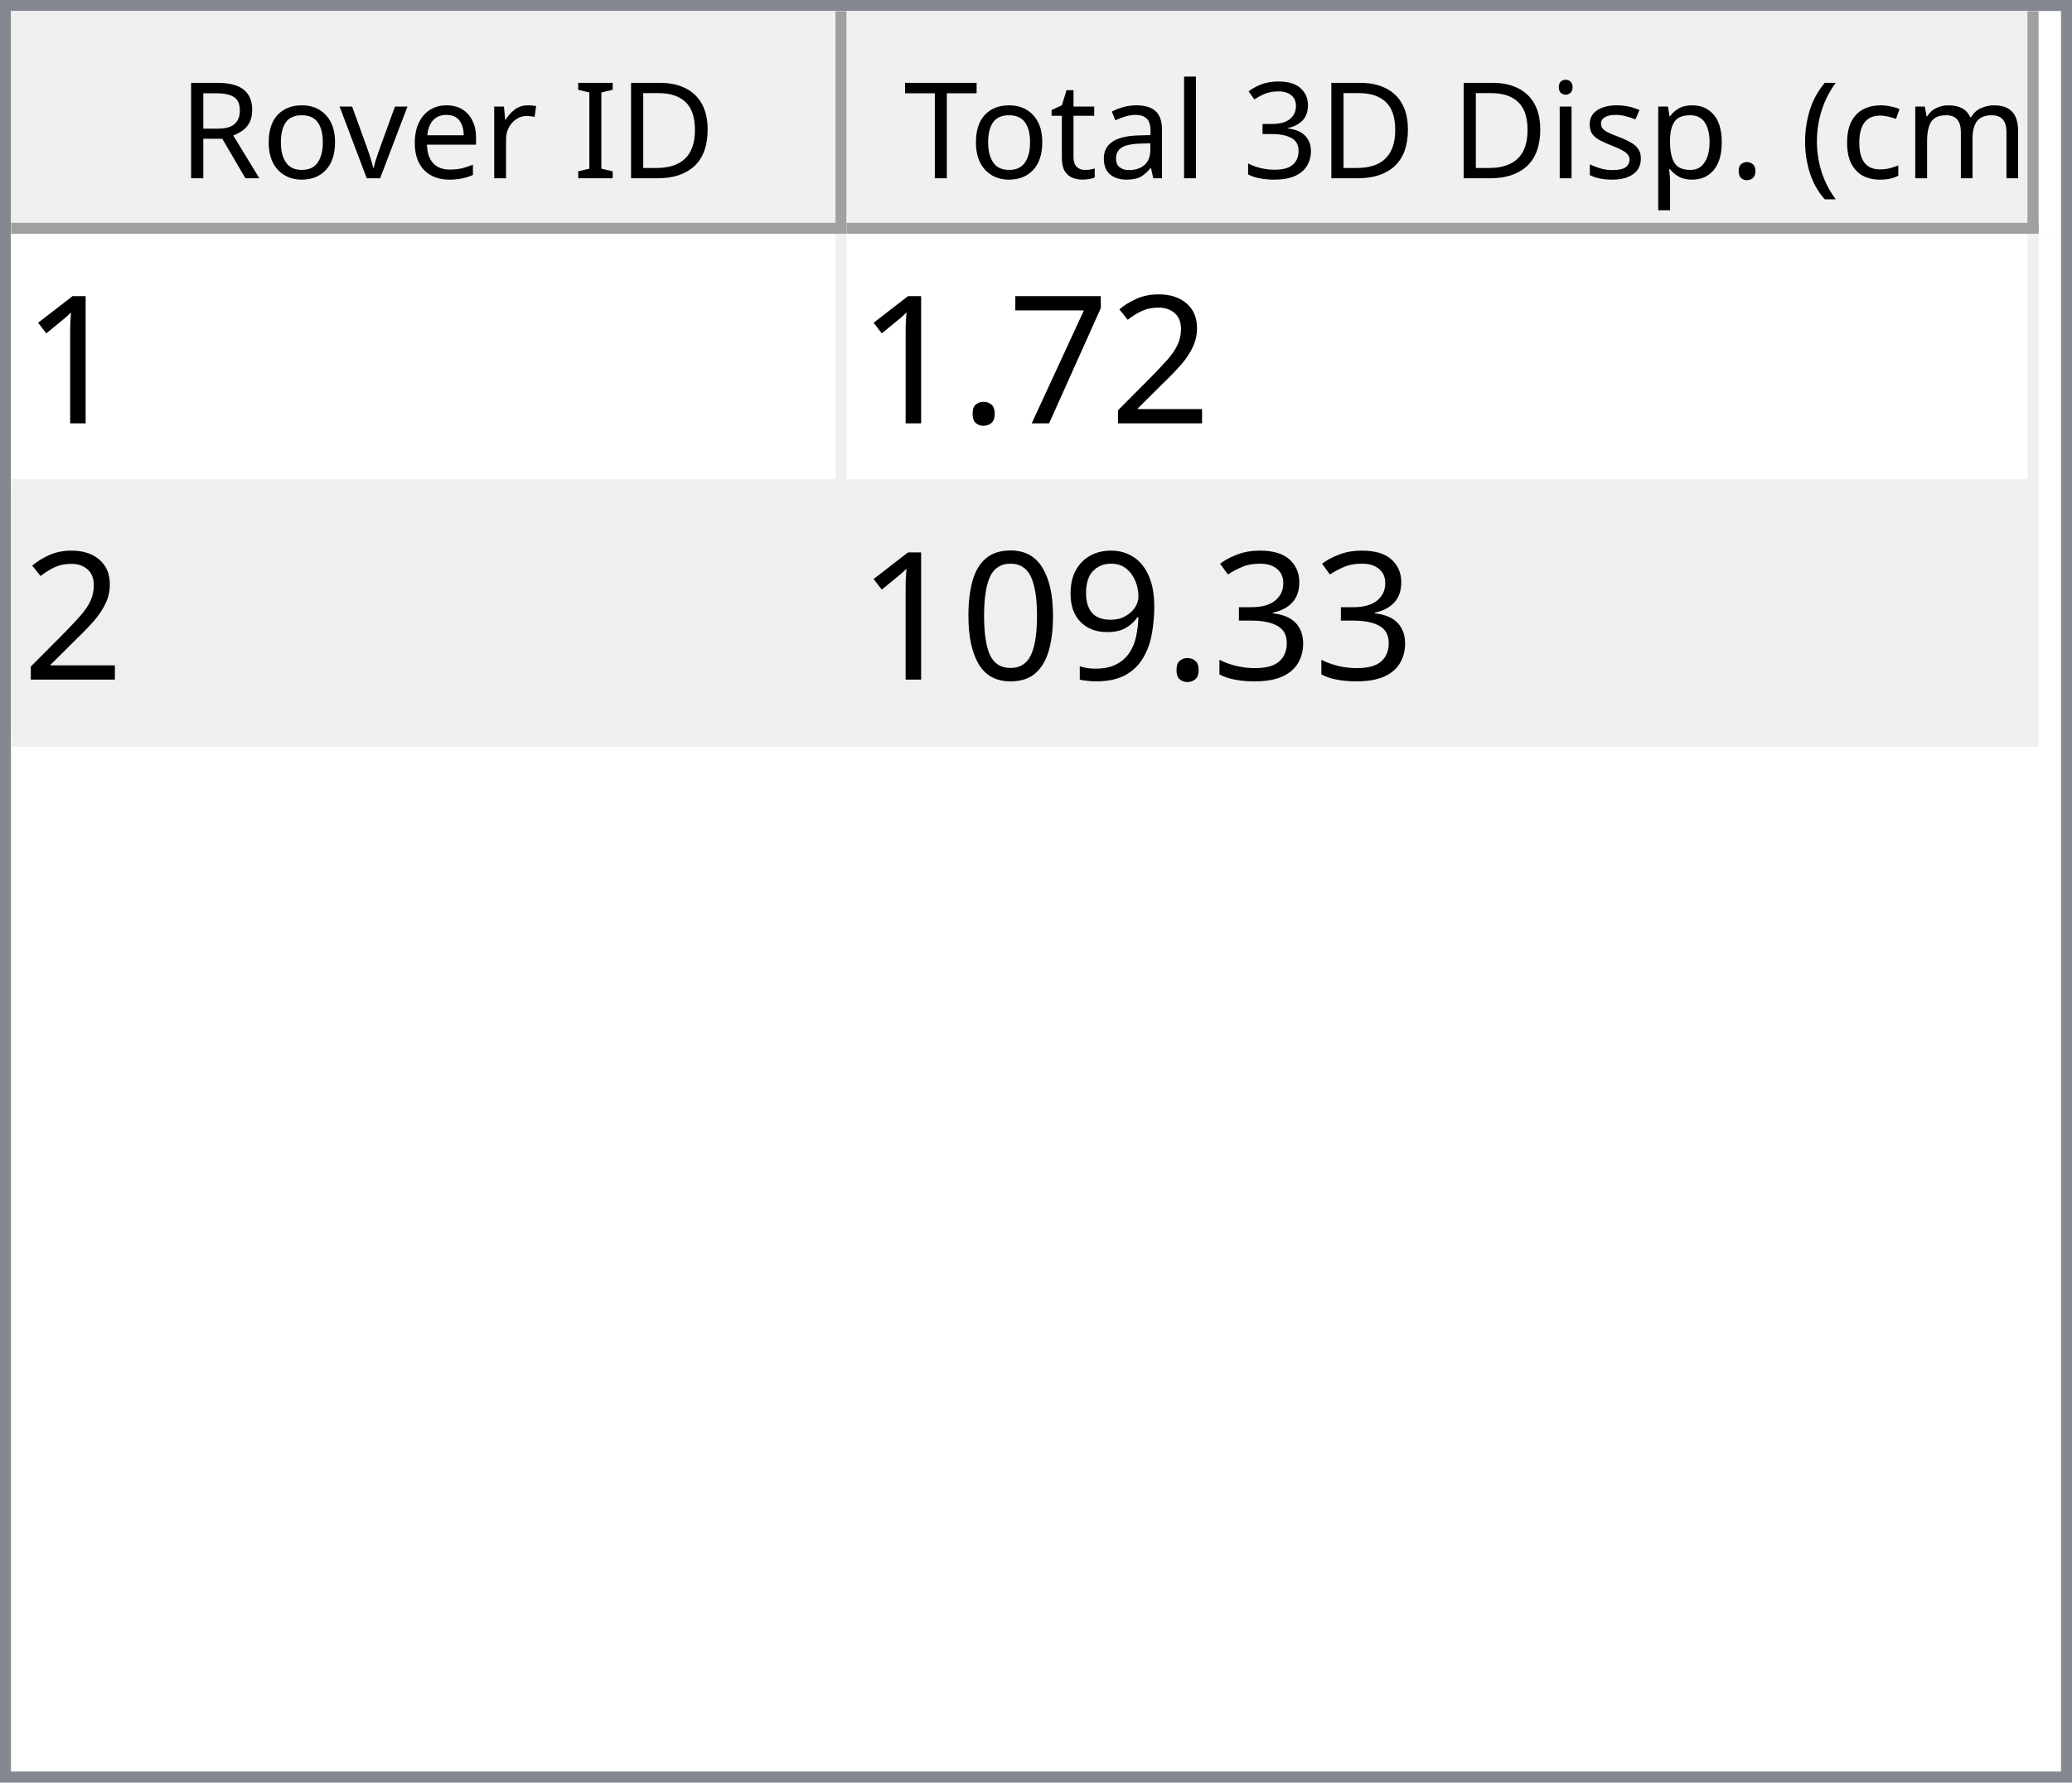
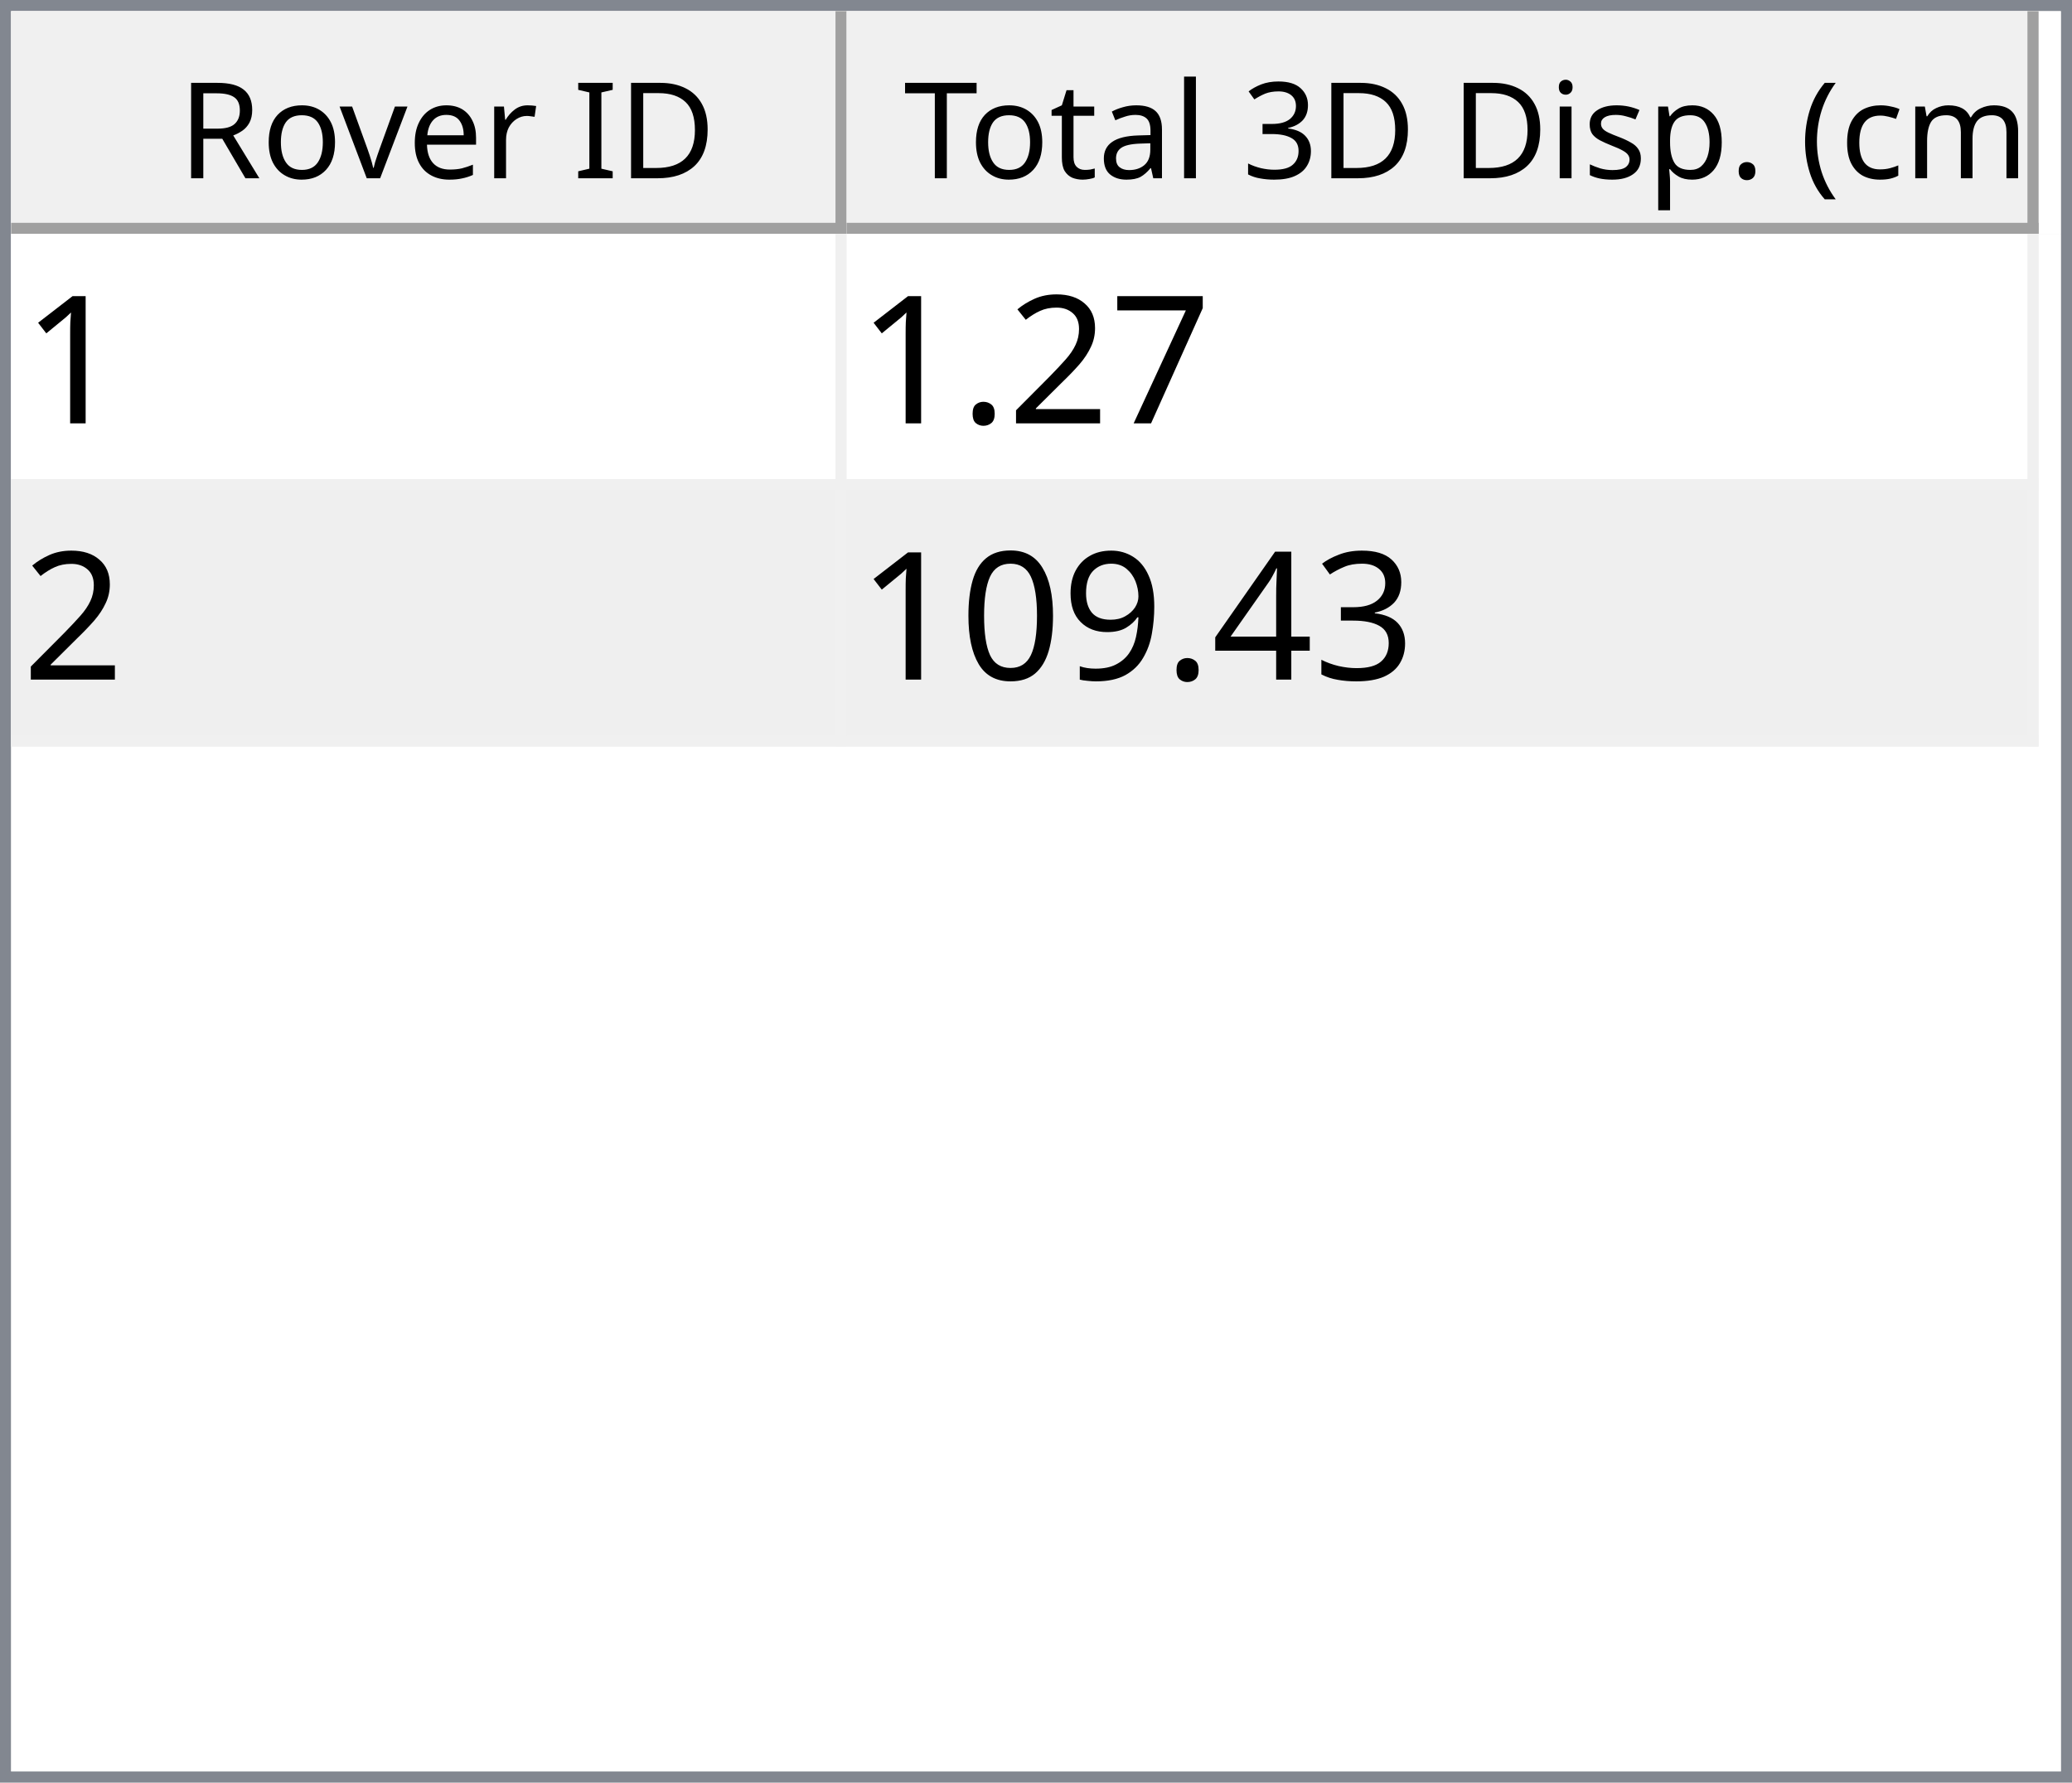
<svg xmlns="http://www.w3.org/2000/svg" style="fill-opacity:1; color-rendering:auto; color-interpolation:auto; text-rendering:auto; stroke:black; stroke-linecap:square; stroke-miterlimit:10; shape-rendering:auto; stroke-opacity:1; fill:black; stroke-dasharray:none; font-weight:normal; stroke-width:1; font-family:'Dialog'; font-style:normal; stroke-linejoin:miter; font-size:12px; stroke-dashoffset:0; image-rendering:auto;" width="186" height="160">
  <defs id="genericDefs" />
  <g>
    <defs id="defs1">
      <clipPath clipPathUnits="userSpaceOnUse" id="clipPath1">
        <path d="M0 0 L186 0 L186 160 L0 160 L0 0 Z" />
      </clipPath>
      <clipPath clipPathUnits="userSpaceOnUse" id="clipPath2">
        <path d="M0 0 L0 160 L186 160 L186 0 Z" />
      </clipPath>
      <clipPath clipPathUnits="userSpaceOnUse" id="clipPath3">
        <path d="M0 0 L0 20 L184 20 L184 0 Z" />
      </clipPath>
      <clipPath clipPathUnits="userSpaceOnUse" id="clipPath4">
        <path d="M0 0 L0 20 L75 20 L75 0 Z" />
      </clipPath>
      <clipPath clipPathUnits="userSpaceOnUse" id="clipPath5">
        <path d="M1 1 L1 19 L74 19 L74 1 Z" />
      </clipPath>
      <clipPath clipPathUnits="userSpaceOnUse" id="clipPath6">
        <path d="M0 0 L0 18 L73 18 L73 0 Z" />
      </clipPath>
      <clipPath clipPathUnits="userSpaceOnUse" id="clipPath7">
        <path d="M-0.5 -0.5 L-0.5 19.5 L74.5 19.5 L74.5 -0.5 Z" />
      </clipPath>
      <clipPath clipPathUnits="userSpaceOnUse" id="clipPath8">
        <path d="M0 0 L0 20 L107 20 L107 0 Z" />
      </clipPath>
      <clipPath clipPathUnits="userSpaceOnUse" id="clipPath9">
        <path d="M1 1 L1 19 L106 19 L106 1 Z" />
      </clipPath>
      <clipPath clipPathUnits="userSpaceOnUse" id="clipPath10">
        <path d="M0 0 L0 18 L105 18 L105 0 Z" />
      </clipPath>
      <clipPath clipPathUnits="userSpaceOnUse" id="clipPath11">
        <path d="M-0.5 -0.5 L-0.5 19.5 L106.5 19.5 L106.5 -0.5 Z" />
      </clipPath>
      <clipPath clipPathUnits="userSpaceOnUse" id="clipPath12">
        <path d="M0 0 L0 138 L184 138 L184 0 Z" />
      </clipPath>
      <clipPath clipPathUnits="userSpaceOnUse" id="clipPath13">
        <path d="M0 0 L0 46 L182 46 L182 0 Z" />
      </clipPath>
      <clipPath clipPathUnits="userSpaceOnUse" id="clipPath14">
        <path d="M-0.5 -0.5 L-0.5 45.5 L181.5 45.5 L181.5 -0.5 Z" />
      </clipPath>
      <clipPath clipPathUnits="userSpaceOnUse" id="clipPath15">
        <path d="M0 0 L0 22 L74 22 L74 0 Z" />
      </clipPath>
      <clipPath clipPathUnits="userSpaceOnUse" id="clipPath16">
        <path d="M0 0 L0 22 L106 22 L106 0 Z" />
      </clipPath>
      <font horiz-adv-x="64.551" id="font1">
        <font-face ascent="107.91" descent="25.098" units-per-em="100" style="font-style:normal; font-family:Segoe UI; font-weight:normal;" />
        <missing-glyph horiz-adv-x="64.551" d="M8.109 0 L8.109 68.266 L56.453 68.266 L56.453 0 L8.109 0 ZM15.328 7.234 L49.219 7.234 L49.219 61.031 L15.328 61.031 L15.328 7.234 Z" />
        <glyph unicode="D" horiz-adv-x="70.117" d="M9.188 0 L9.188 70.016 L28.516 70.016 Q65.531 70.016 65.531 35.891 Q65.531 19.672 55.25 9.836 Q44.969 0 27.734 0 L9.188 0 ZM17.391 62.594 L17.391 7.422 L27.828 7.422 Q41.609 7.422 49.273 14.797 Q56.938 22.172 56.938 35.688 Q56.938 62.594 28.328 62.594 L17.391 62.594 Z" />
        <glyph unicode="I" horiz-adv-x="26.611" d="M17.391 0 L9.188 0 L9.188 70.016 L17.391 70.016 L17.391 0 Z" />
        <glyph unicode=" " horiz-adv-x="27.393" d="" />
        <glyph unicode="r" horiz-adv-x="34.766" d="M34.188 41.891 Q32.078 43.5 28.125 43.5 Q23 43.5 19.555 38.672 Q16.109 33.844 16.109 25.484 L16.109 0 L8.109 0 L8.109 50 L16.109 50 L16.109 39.703 L16.312 39.703 Q18.016 44.969 21.531 47.922 Q25.047 50.875 29.391 50.875 Q32.516 50.875 34.188 50.203 L34.188 41.891 Z" />
        <glyph unicode="e" horiz-adv-x="52.295" d="M48.297 23 L12.984 23 Q13.188 14.656 17.484 10.109 Q21.781 5.562 29.297 5.562 Q37.75 5.562 44.828 11.141 L44.828 3.609 Q38.234 -1.172 27.391 -1.172 Q16.797 -1.172 10.742 5.641 Q4.688 12.453 4.688 24.812 Q4.688 36.469 11.305 43.82 Q17.922 51.172 27.734 51.172 Q37.547 51.172 42.922 44.828 Q48.297 38.484 48.297 27.203 L48.297 23 ZM40.094 29.781 Q40.047 36.719 36.75 40.578 Q33.453 44.438 27.594 44.438 Q21.922 44.438 17.969 40.383 Q14.016 36.328 13.094 29.781 L40.094 29.781 Z" />
        <glyph unicode="v" horiz-adv-x="47.9" d="M47.406 50 L27.484 0 L19.625 0 L0.688 50 L9.469 50 L22.172 13.672 Q23.578 9.672 23.922 6.688 L24.125 6.688 Q24.609 10.453 25.688 13.484 L38.969 50 L47.406 50 Z" />
        <glyph unicode="o" horiz-adv-x="58.594" d="M29 -1.172 Q17.922 -1.172 11.305 5.836 Q4.688 12.844 4.688 24.422 Q4.688 37.016 11.57 44.094 Q18.453 51.172 30.172 51.172 Q41.359 51.172 47.633 44.289 Q53.906 37.406 53.906 25.203 Q53.906 13.234 47.141 6.031 Q40.375 -1.172 29 -1.172 ZM29.594 44.438 Q21.875 44.438 17.383 39.188 Q12.891 33.938 12.891 24.703 Q12.891 15.828 17.43 10.695 Q21.969 5.562 29.594 5.562 Q37.359 5.562 41.531 10.594 Q45.703 15.625 45.703 24.906 Q45.703 34.281 41.531 39.359 Q37.359 44.438 29.594 44.438 Z" />
        <glyph unicode="R" horiz-adv-x="59.814" d="M59.375 0 L49.609 0 L37.891 19.625 Q36.281 22.359 34.766 24.289 Q33.25 26.219 31.664 27.438 Q30.078 28.656 28.25 29.219 Q26.422 29.781 24.125 29.781 L17.391 29.781 L17.391 0 L9.188 0 L9.188 70.016 L30.078 70.016 Q34.672 70.016 38.555 68.867 Q42.438 67.719 45.289 65.375 Q48.141 63.031 49.758 59.547 Q51.375 56.062 51.375 51.375 Q51.375 47.703 50.273 44.656 Q49.172 41.609 47.148 39.211 Q45.125 36.812 42.266 35.133 Q39.406 33.453 35.844 32.516 L35.844 32.328 Q37.594 31.547 38.891 30.547 Q40.188 29.547 41.359 28.18 Q42.531 26.812 43.68 25.078 Q44.828 23.344 46.234 21.047 L59.375 0 ZM17.391 62.594 L17.391 37.203 L28.516 37.203 Q31.594 37.203 34.203 38.133 Q36.812 39.062 38.719 40.797 Q40.625 42.531 41.703 45.047 Q42.781 47.562 42.781 50.688 Q42.781 56.297 39.141 59.445 Q35.5 62.594 28.609 62.594 L17.391 62.594 Z" />
        <glyph unicode=")" horiz-adv-x="30.176" d="M8.297 -15.922 L1.172 -15.922 Q16.406 2.344 16.406 26.812 Q16.406 51.469 1.078 70.016 L8.297 70.016 Q23.531 52.156 23.531 26.703 Q23.531 1.375 8.297 -15.922 Z" />
        <glyph unicode="m" horiz-adv-x="86.133" d="M79.109 0 L71.094 0 L71.094 28.719 Q71.094 37.016 68.531 40.727 Q65.969 44.438 59.906 44.438 Q54.781 44.438 51.195 39.75 Q47.609 35.062 47.609 28.516 L47.609 0 L39.594 0 L39.594 29.688 Q39.594 44.438 28.219 44.438 Q22.953 44.438 19.531 40.016 Q16.109 35.594 16.109 28.516 L16.109 0 L8.109 0 L8.109 50 L16.109 50 L16.109 42.094 L16.312 42.094 Q21.625 51.172 31.844 51.172 Q36.969 51.172 40.773 48.312 Q44.578 45.453 46 40.828 Q51.562 51.172 62.594 51.172 Q79.109 51.172 79.109 30.812 L79.109 0 Z" />
        <glyph unicode="c" horiz-adv-x="46.191" d="M42.188 2.297 Q36.422 -1.172 28.516 -1.172 Q17.828 -1.172 11.258 5.789 Q4.688 12.75 4.688 23.828 Q4.688 36.188 11.766 43.68 Q18.844 51.172 30.672 51.172 Q37.25 51.172 42.281 48.734 L42.281 40.531 Q36.719 44.438 30.375 44.438 Q22.703 44.438 17.797 38.945 Q12.891 33.453 12.891 24.516 Q12.891 15.719 17.508 10.641 Q22.125 5.562 29.891 5.562 Q36.422 5.562 42.188 9.906 L42.188 2.297 Z" />
        <glyph unicode="(" horiz-adv-x="30.176" d="M29.109 -15.922 L21.969 -15.922 Q6.844 1.375 6.844 26.703 Q6.844 52.156 21.969 70.016 L29.203 70.016 Q13.875 51.469 13.875 26.812 Q13.875 2.344 29.109 -15.922 Z" />
        <glyph unicode="." horiz-adv-x="21.68" d="M10.891 -1.078 Q8.641 -1.078 7.055 0.539 Q5.469 2.156 5.469 4.391 Q5.469 6.641 7.055 8.273 Q8.641 9.906 10.891 9.906 Q13.188 9.906 14.797 8.273 Q16.406 6.641 16.406 4.391 Q16.406 2.156 14.797 0.539 Q13.188 -1.078 10.891 -1.078 Z" />
        <glyph unicode="p" horiz-adv-x="58.789" d="M16.312 7.234 L16.109 7.234 L16.109 -23 L8.109 -23 L8.109 50 L16.109 50 L16.109 41.219 L16.312 41.219 Q22.219 51.172 33.594 51.172 Q43.266 51.172 48.688 44.461 Q54.109 37.75 54.109 26.469 Q54.109 13.922 48 6.375 Q41.891 -1.172 31.297 -1.172 Q21.578 -1.172 16.312 7.234 ZM16.109 27.391 L16.109 20.406 Q16.109 14.203 20.141 9.883 Q24.172 5.562 30.375 5.562 Q37.641 5.562 41.773 11.133 Q45.906 16.703 45.906 26.609 Q45.906 34.969 42.047 39.703 Q38.188 44.438 31.594 44.438 Q24.609 44.438 20.359 39.578 Q16.109 34.719 16.109 27.391 Z" />
        <glyph unicode="s" horiz-adv-x="42.432" d="M5.078 1.812 L5.078 10.406 Q11.625 5.562 19.484 5.562 Q30.031 5.562 30.031 12.594 Q30.031 14.594 29.125 15.992 Q28.219 17.391 26.68 18.461 Q25.141 19.531 23.07 20.383 Q21 21.234 18.609 22.172 Q15.281 23.484 12.766 24.828 Q10.25 26.172 8.57 27.859 Q6.891 29.547 6.031 31.695 Q5.172 33.844 5.172 36.719 Q5.172 40.234 6.789 42.945 Q8.406 45.656 11.086 47.484 Q13.766 49.312 17.211 50.242 Q20.656 51.172 24.312 51.172 Q30.812 51.172 35.938 48.922 L35.938 40.828 Q30.422 44.438 23.25 44.438 Q21 44.438 19.195 43.922 Q17.391 43.406 16.094 42.477 Q14.797 41.547 14.086 40.258 Q13.375 38.969 13.375 37.406 Q13.375 35.453 14.086 34.133 Q14.797 32.812 16.164 31.789 Q17.531 30.766 19.484 29.938 Q21.438 29.109 23.922 28.125 Q27.25 26.859 29.883 25.516 Q32.516 24.172 34.375 22.484 Q36.234 20.797 37.234 18.602 Q38.234 16.406 38.234 13.375 Q38.234 9.672 36.602 6.938 Q34.969 4.203 32.234 2.398 Q29.5 0.594 25.93 -0.289 Q22.359 -1.172 18.453 -1.172 Q10.75 -1.172 5.078 1.812 Z" />
        <glyph unicode="i" horiz-adv-x="24.219" d="M12.203 62.703 Q10.062 62.703 8.547 64.164 Q7.031 65.625 7.031 67.875 Q7.031 70.125 8.547 71.609 Q10.062 73.094 12.203 73.094 Q14.406 73.094 15.945 71.609 Q17.484 70.125 17.484 67.875 Q17.484 65.719 15.945 64.211 Q14.406 62.703 12.203 62.703 ZM16.109 0 L8.109 0 L8.109 50 L16.109 50 L16.109 0 Z" />
        <glyph unicode="3" horiz-adv-x="53.906" d="M46.531 19.828 Q46.531 15.094 44.75 11.211 Q42.969 7.328 39.719 4.57 Q36.469 1.812 31.93 0.297 Q27.391 -1.219 21.922 -1.219 Q11.922 -1.219 6 2.594 L6 11.188 Q13.094 5.609 22.219 5.609 Q25.875 5.609 28.828 6.539 Q31.781 7.469 33.906 9.227 Q36.031 10.984 37.18 13.477 Q38.328 15.969 38.328 19.094 Q38.328 32.812 18.797 32.812 L12.984 32.812 L12.984 39.594 L18.5 39.594 Q35.797 39.594 35.797 52.484 Q35.797 64.406 22.609 64.406 Q15.188 64.406 8.688 59.422 L8.688 67.188 Q15.375 71.188 24.609 71.188 Q29 71.188 32.57 69.969 Q36.141 68.75 38.68 66.555 Q41.219 64.359 42.609 61.281 Q44 58.203 44 54.5 Q44 40.672 30.031 36.719 L30.031 36.531 Q33.594 36.141 36.625 34.797 Q39.656 33.453 41.852 31.305 Q44.047 29.156 45.289 26.25 Q46.531 23.344 46.531 19.828 Z" />
        <glyph unicode="l" horiz-adv-x="24.219" d="M16.109 0 L8.109 0 L8.109 74.031 L16.109 74.031 L16.109 0 Z" />
        <glyph unicode="a" horiz-adv-x="50.879" d="M43.891 0 L35.891 0 L35.891 7.812 L35.688 7.812 Q30.469 -1.172 20.312 -1.172 Q12.844 -1.172 8.617 2.781 Q4.391 6.734 4.391 13.281 Q4.391 27.297 20.906 29.594 L35.891 31.688 Q35.891 44.438 25.594 44.438 Q16.547 44.438 9.281 38.281 L9.281 46.484 Q16.656 51.172 26.266 51.172 Q43.891 51.172 43.891 32.516 L43.891 0 ZM35.891 25.297 L23.828 23.641 Q18.266 22.859 15.43 20.875 Q12.594 18.891 12.594 13.875 Q12.594 10.203 15.211 7.883 Q17.828 5.562 22.172 5.562 Q28.125 5.562 32.008 9.742 Q35.891 13.922 35.891 20.312 L35.891 25.297 Z" />
        <glyph unicode="t" horiz-adv-x="33.887" d="M31.297 0.484 Q28.469 -1.078 23.828 -1.078 Q10.688 -1.078 10.688 13.578 L10.688 43.172 L2.094 43.172 L2.094 50 L10.688 50 L10.688 62.203 L18.703 64.797 L18.703 50 L31.297 50 L31.297 43.172 L18.703 43.172 L18.703 14.984 Q18.703 9.969 20.414 7.82 Q22.125 5.672 26.078 5.672 Q29.109 5.672 31.297 7.328 L31.297 0.484 Z" />
        <glyph unicode="T" horiz-adv-x="52.393" d="M50.594 62.594 L30.375 62.594 L30.375 0 L22.172 0 L22.172 62.594 L2 62.594 L2 70.016 L50.594 70.016 L50.594 62.594 Z" />
      </font>
      <font horiz-adv-x="75.0" id="font2">
        <font-face ascent="100.537" descent="21.973" units-per-em="100" style="font-style:normal; font-family:sans-serif; font-weight:normal;" />
        <missing-glyph horiz-adv-x="75.0" d="M12.5 0 L12.5 62.5 L62.5 62.5 L62.5 0 L12.5 0 ZM14.062 1.562 L60.938 1.562 L60.938 60.938 L14.062 60.938 L14.062 1.562 Z" />
        <glyph unicode="1" horiz-adv-x="55.615" d="M37.25 0 L28.469 0 L28.469 56 Q25.297 52.984 20.141 49.953 Q14.984 46.922 10.891 45.406 L10.891 53.906 Q18.266 57.375 23.781 62.305 Q29.297 67.234 31.594 71.875 L37.25 71.875 L37.25 0 Z" />
+         <glyph unicode="7" horiz-adv-x="55.615" d="M4.734 62.203 L4.734 70.656 L51.078 70.656 L51.078 63.812 Q44.234 56.547 37.523 44.484 Q30.812 32.422 27.156 19.672 Q24.516 10.688 23.781 0 L14.75 0 Q14.891 8.453 18.062 20.414 Q21.234 32.375 27.172 43.484 Q33.109 54.594 39.797 62.203 L4.734 62.203 Z" />
        <glyph unicode="2" horiz-adv-x="55.615" d="M50.344 8.453 L50.344 0 L3.031 0 Q2.938 3.172 4.047 6.109 Q5.859 10.938 9.836 15.625 Q13.812 20.312 21.344 26.469 Q33.016 36.031 37.117 41.625 Q41.219 47.219 41.219 52.203 Q41.219 57.422 37.477 61.008 Q33.734 64.594 27.734 64.594 Q21.391 64.594 17.578 60.789 Q13.766 56.984 13.719 50.25 L4.688 51.172 Q5.609 61.281 11.664 66.578 Q17.719 71.875 27.938 71.875 Q38.234 71.875 44.242 66.164 Q50.25 60.453 50.25 52 Q50.25 47.703 48.492 43.555 Q46.734 39.406 42.656 34.812 Q38.578 30.219 29.109 22.219 Q21.188 15.578 18.945 13.211 Q16.703 10.844 15.234 8.453 L50.344 8.453 Z" />
-         <glyph unicode="7" horiz-adv-x="55.615" d="M4.734 62.203 L4.734 70.656 L51.078 70.656 L51.078 63.812 Q44.234 56.547 37.523 44.484 Q30.812 32.422 27.156 19.672 Q24.516 10.688 23.781 0 L14.75 0 Q14.891 8.453 18.062 20.414 Q21.234 32.375 27.172 43.484 Q33.109 54.594 39.797 62.203 L4.734 62.203 Z" />
        <glyph unicode="." horiz-adv-x="27.783" d="M9.078 0 L9.078 10.016 L19.094 10.016 L19.094 0 L9.078 0 Z" />
        <glyph unicode="3" horiz-adv-x="55.615" d="M4.203 18.891 L12.984 20.062 Q14.5 12.594 18.141 9.297 Q21.781 6 27 6 Q33.203 6 37.477 10.297 Q41.75 14.594 41.75 20.953 Q41.75 27 37.797 30.93 Q33.844 34.859 27.734 34.859 Q25.25 34.859 21.531 33.891 L22.516 41.609 Q23.391 41.5 23.922 41.5 Q29.547 41.5 34.039 44.43 Q38.531 47.359 38.531 53.469 Q38.531 58.297 35.258 61.477 Q31.984 64.656 26.812 64.656 Q21.688 64.656 18.266 61.43 Q14.844 58.203 13.875 51.766 L5.078 53.328 Q6.688 62.156 12.398 67.016 Q18.109 71.875 26.609 71.875 Q32.469 71.875 37.398 69.359 Q42.328 66.844 44.945 62.5 Q47.562 58.156 47.562 53.266 Q47.562 48.641 45.07 44.828 Q42.578 41.016 37.703 38.766 Q44.047 37.312 47.562 32.695 Q51.078 28.078 51.078 21.141 Q51.078 11.766 44.242 5.25 Q37.406 -1.266 26.953 -1.266 Q17.531 -1.266 11.305 4.352 Q5.078 9.969 4.203 18.891 Z" />
+         <glyph unicode="4" horiz-adv-x="55.615" d="M32.328 0 L32.328 17.141 L1.266 17.141 L1.266 25.203 L33.938 71.578 L41.109 71.578 L41.109 25.203 L50.781 25.203 L50.781 17.141 L41.109 17.141 L41.109 0 L32.328 0 ZM32.328 25.203 L32.328 57.469 L9.906 25.203 L32.328 25.203 Z" />
        <glyph unicode="9" horiz-adv-x="55.615" d="M5.469 16.547 L13.922 17.328 Q14.984 11.375 18.016 8.688 Q21.047 6 25.781 6 Q29.828 6 32.883 7.859 Q35.938 9.719 37.891 12.82 Q39.844 15.922 41.164 21.195 Q42.484 26.469 42.484 31.938 Q42.484 32.516 42.438 33.688 Q39.797 29.5 35.234 26.883 Q30.672 24.266 25.344 24.266 Q16.453 24.266 10.305 30.711 Q4.156 37.156 4.156 47.703 Q4.156 58.594 10.578 65.234 Q17 71.875 26.656 71.875 Q33.641 71.875 39.43 68.117 Q45.219 64.359 48.219 57.398 Q51.219 50.438 51.219 37.25 Q51.219 23.531 48.242 15.406 Q45.266 7.281 39.383 3.031 Q33.5 -1.219 25.594 -1.219 Q17.188 -1.219 11.867 3.445 Q6.547 8.109 5.469 16.547 ZM41.453 48.141 Q41.453 55.719 37.43 60.156 Q33.406 64.594 27.734 64.594 Q21.875 64.594 17.531 59.812 Q13.188 55.031 13.188 47.406 Q13.188 40.578 17.312 36.305 Q21.438 32.031 27.484 32.031 Q33.594 32.031 37.523 36.305 Q41.453 40.578 41.453 48.141 Z" />
        <glyph unicode="0" horiz-adv-x="55.615" d="M4.156 35.297 Q4.156 48 6.766 55.742 Q9.375 63.484 14.523 67.68 Q19.672 71.875 27.484 71.875 Q33.25 71.875 37.594 69.555 Q41.938 67.234 44.773 62.867 Q47.609 58.5 49.219 52.227 Q50.828 45.953 50.828 35.297 Q50.828 22.703 48.242 14.969 Q45.656 7.234 40.508 3.008 Q35.359 -1.219 27.484 -1.219 Q17.141 -1.219 11.234 6.203 Q4.156 15.141 4.156 35.297 ZM13.188 35.297 Q13.188 17.672 17.312 11.836 Q21.438 6 27.484 6 Q33.547 6 37.672 11.859 Q41.797 17.719 41.797 35.297 Q41.797 52.984 37.672 58.789 Q33.547 64.594 27.391 64.594 Q21.344 64.594 17.719 59.469 Q13.188 52.938 13.188 35.297 Z" />
      </font>
    </defs>
    <g style="fill:white; stroke:white;">
      <rect x="0" y="0" width="186" style="clip-path:url(#clipPath1); stroke:none;" height="160" />
    </g>
    <g style="fill:white; text-rendering:optimizeSpeed; color-rendering:optimizeSpeed; image-rendering:optimizeSpeed; shape-rendering:crispEdges; stroke:white; color-interpolation:sRGB;">
      <rect x="0" width="186" height="160" y="0" style="stroke:none;" />
      <path style="stroke:none;" d="M0 160 L186 160 L186 0 L0 0 Z" />
    </g>
    <g style="fill:rgb(240,240,240); font-family:'Segoe UI'; stroke:rgb(240,240,240);">
      <rect x="0" y="0" width="186" style="clip-path:url(#clipPath2); stroke:none;" height="160" />
    </g>
    <g style="fill:rgb(130,135,144); font-family:'Segoe UI'; stroke:rgb(130,135,144);">
      <path d="M0 0 L186 0 L186 160 L0 160 L0 0 ZM1 1 L185 1 L185 159 L1 159 L1 1 Z" style="fill-rule:evenodd; clip-path:url(#clipPath2); stroke:none;" />
    </g>
    <g style="fill:white; font-family:'Segoe UI'; stroke:white;" transform="translate(1,1)">
      <rect x="0" y="0" width="184" style="clip-path:url(#clipPath3); stroke:none;" height="20" />
    </g>
    <g style="fill:rgb(240,240,240); font-family:'Segoe UI'; stroke:rgb(240,240,240);" transform="translate(1,1)">
      <rect x="0" y="0" width="75" style="clip-path:url(#clipPath4); stroke:none;" height="20" />
    </g>
    <g style="font-family:'Segoe UI';" transform="translate(2,2)">
      <text x="14" xml:space="preserve" y="14" style="clip-path:url(#clipPath6); stroke:none;">Rover ID</text>
    </g>
    <g style="fill:rgb(160,160,160); font-family:'Segoe UI'; stroke:rgb(160,160,160); stroke-linejoin:bevel;" transform="translate(1.5,1.5)">
      <line x1="74" x2="74" y1="0" style="fill:none; clip-path:url(#clipPath7);" y2="19" />
    </g>
    <g style="fill:rgb(160,160,160); font-family:'Segoe UI'; stroke:rgb(160,160,160); stroke-linejoin:bevel;" transform="matrix(1,0,0,1,1,1) translate(0.5,0.5)">
      <line x1="0" x2="74" y1="19" style="fill:none; clip-path:url(#clipPath7);" y2="19" />
    </g>
    <g style="fill:rgb(240,240,240); font-family:'Segoe UI'; stroke:rgb(240,240,240);" transform="translate(76,1)">
      <rect x="0" y="0" width="107" style="clip-path:url(#clipPath8); stroke:none;" height="20" />
    </g>
    <g style="font-family:'Segoe UI';" transform="translate(77,2)">
      <text x="1" xml:space="preserve" y="14" style="clip-path:url(#clipPath10); stroke:none;"> Total 3D Disp. (cm)</text>
    </g>
    <g style="fill:rgb(160,160,160); font-family:'Segoe UI'; stroke:rgb(160,160,160); stroke-linejoin:bevel;" transform="translate(76.5,1.5)">
      <line x1="106" x2="106" y1="0" style="fill:none; clip-path:url(#clipPath11);" y2="19" />
    </g>
    <g style="fill:rgb(160,160,160); font-family:'Segoe UI'; stroke:rgb(160,160,160); stroke-linejoin:bevel;" transform="matrix(1,0,0,1,76,1) translate(0.5,0.5)">
      <line x1="0" x2="106" y1="19" style="fill:none; clip-path:url(#clipPath11);" y2="19" />
    </g>
    <g style="fill:white; font-family:'Segoe UI'; stroke:white;" transform="translate(1,21)">
      <rect x="0" y="0" width="184" style="clip-path:url(#clipPath12); stroke:none;" height="138" />
    </g>
    <g style="fill:rgb(240,240,240); font-size:16px; font-family:sans-serif; stroke:rgb(240,240,240);" transform="translate(1,21)">
      <rect x="0" y="0" width="182" style="clip-path:url(#clipPath13); stroke:none;" height="46" />
      <line transform="translate(0.5,0.5)" x1="0" x2="181" y1="22" style="clip-path:url(#clipPath14); fill:none; stroke-linejoin:bevel;" y2="22" />
    </g>
    <g transform="matrix(1,0,0,1,1,21) translate(0.5,0.5)" style="fill:rgb(240,240,240); font-size:16px; font-family:sans-serif; stroke:rgb(240,240,240); stroke-linejoin:bevel;">
      <line x1="0" x2="181" y1="45" style="fill:none; clip-path:url(#clipPath14);" y2="45" />
    </g>
    <g transform="matrix(1,0,0,1,1,21) translate(0.5,0.5)" style="fill:rgb(240,240,240); font-size:16px; font-family:sans-serif; stroke:rgb(240,240,240); stroke-linejoin:bevel;">
      <line x1="74" x2="74" y1="0" style="fill:none; clip-path:url(#clipPath14);" y2="45" />
    </g>
    <g transform="matrix(1,0,0,1,1,21) translate(0.5,0.5)" style="fill:rgb(240,240,240); font-size:16px; font-family:sans-serif; stroke:rgb(240,240,240); stroke-linejoin:bevel;">
      <line x1="181" x2="181" y1="0" style="fill:none; clip-path:url(#clipPath14);" y2="45" />
    </g>
    <g style="fill:white; font-size:16px; font-family:sans-serif; stroke:white;" transform="matrix(1,0,0,1,1,21)">
      <rect x="0" y="0" width="74" style="clip-path:url(#clipPath15); stroke:none;" height="22" />
      <text x="1" y="17" style="fill:black; clip-path:url(#clipPath15); stroke:none;" xml:space="preserve">1</text>
    </g>
    <g style="fill:white; font-size:16px; font-family:sans-serif; stroke:white;" transform="matrix(1,0,0,1,1,21) translate(75,0)">
      <rect x="0" y="0" width="106" style="clip-path:url(#clipPath16); stroke:none;" height="22" />
-       <text x="1" y="17" style="fill:black; clip-path:url(#clipPath16); stroke:none;" xml:space="preserve">1.72</text>
+       <text x="1" y="17" style="fill:black; clip-path:url(#clipPath16); stroke:none;" xml:space="preserve">1.27</text>
    </g>
    <g style="fill:rgb(239,239,239); font-size:16px; font-family:sans-serif; stroke:rgb(239,239,239);" transform="matrix(1,0,0,1,1,21) translate(0,23)">
      <rect x="0" y="0" width="74" style="clip-path:url(#clipPath15); stroke:none;" height="22" />
      <text x="1" y="17" style="fill:black; clip-path:url(#clipPath15); stroke:none;" xml:space="preserve">2</text>
    </g>
    <g style="fill:rgb(239,239,239); font-size:16px; font-family:sans-serif; stroke:rgb(239,239,239);" transform="matrix(1,0,0,1,1,21) translate(75,23)">
      <rect x="0" y="0" width="106" style="clip-path:url(#clipPath16); stroke:none;" height="22" />
-       <text x="1" y="17" style="fill:black; clip-path:url(#clipPath16); stroke:none;" xml:space="preserve">109.33</text>
+       <text x="1" y="17" style="fill:black; clip-path:url(#clipPath16); stroke:none;" xml:space="preserve">109.43</text>
    </g>
  </g>
</svg>
